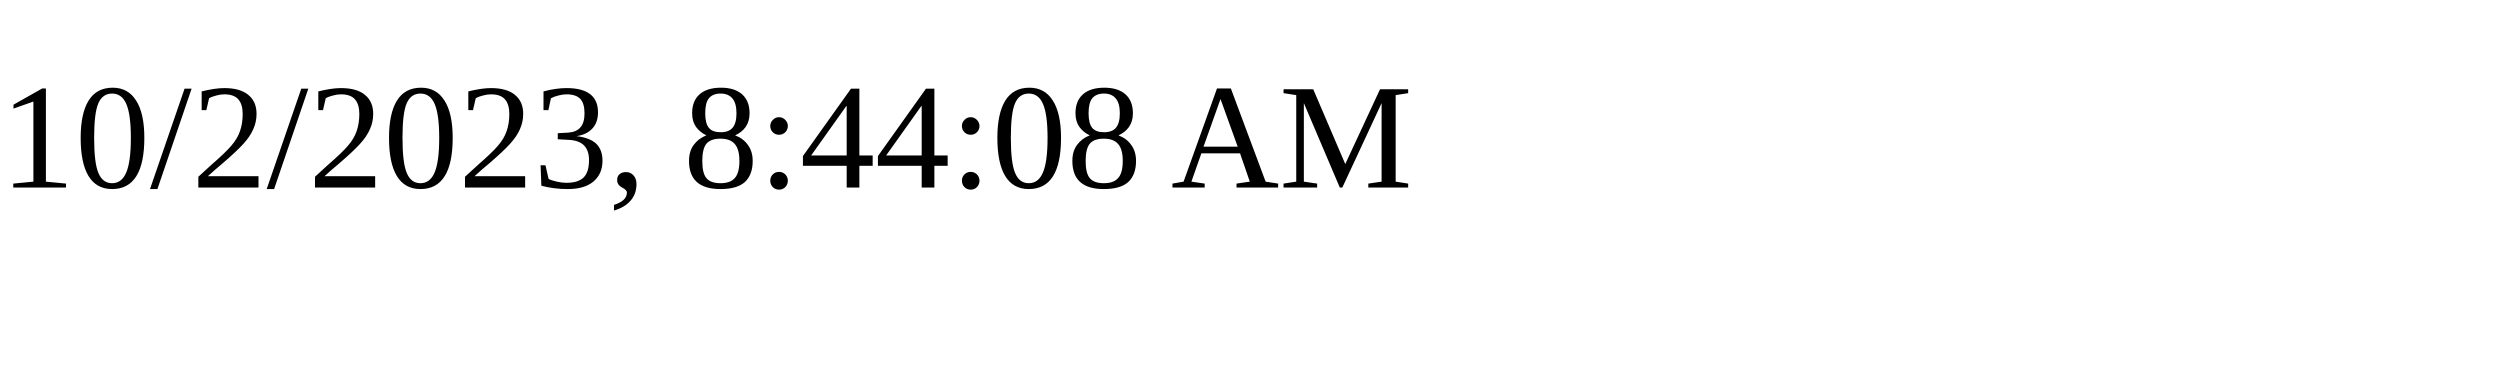
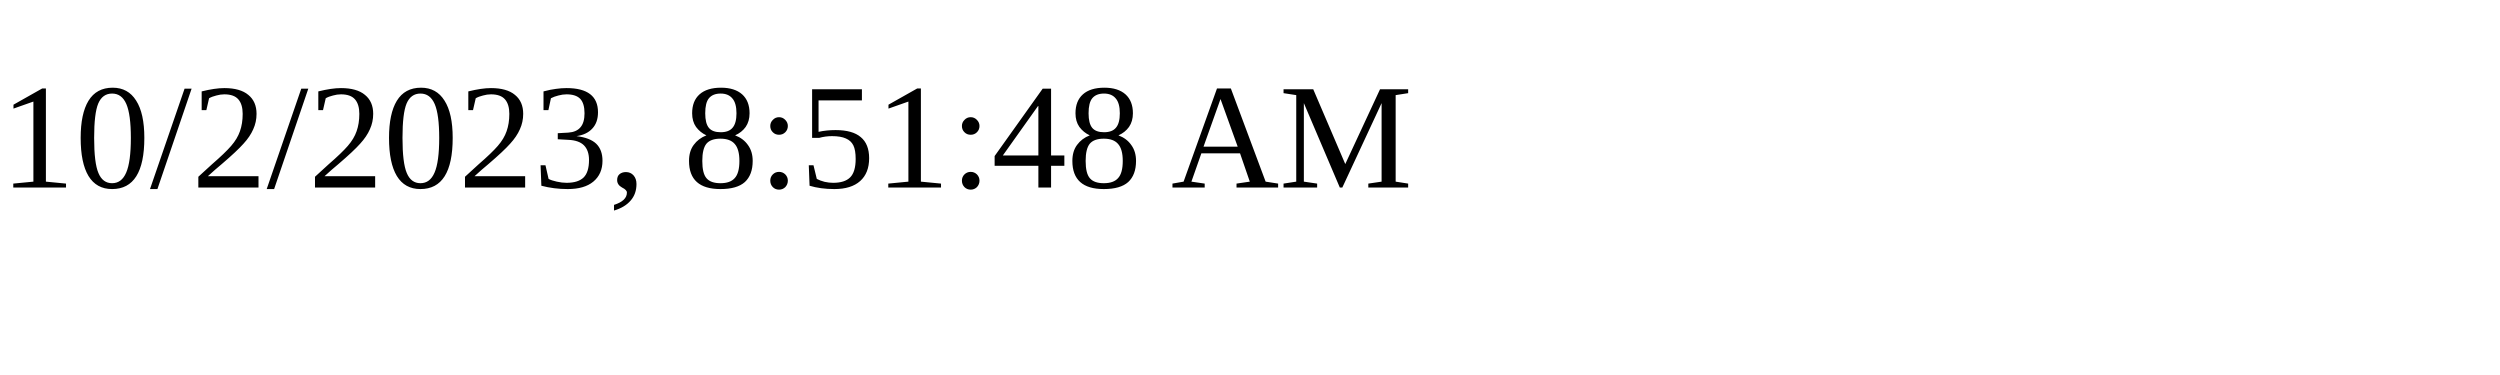
<svg xmlns="http://www.w3.org/2000/svg" height="30" width="200">
-   <text x="0" y="15">10/2/2023, 8:44:08 AM</text>
+   <text x="0" y="15">10/2/2023, 8:51:48 AM</text>
</svg>
